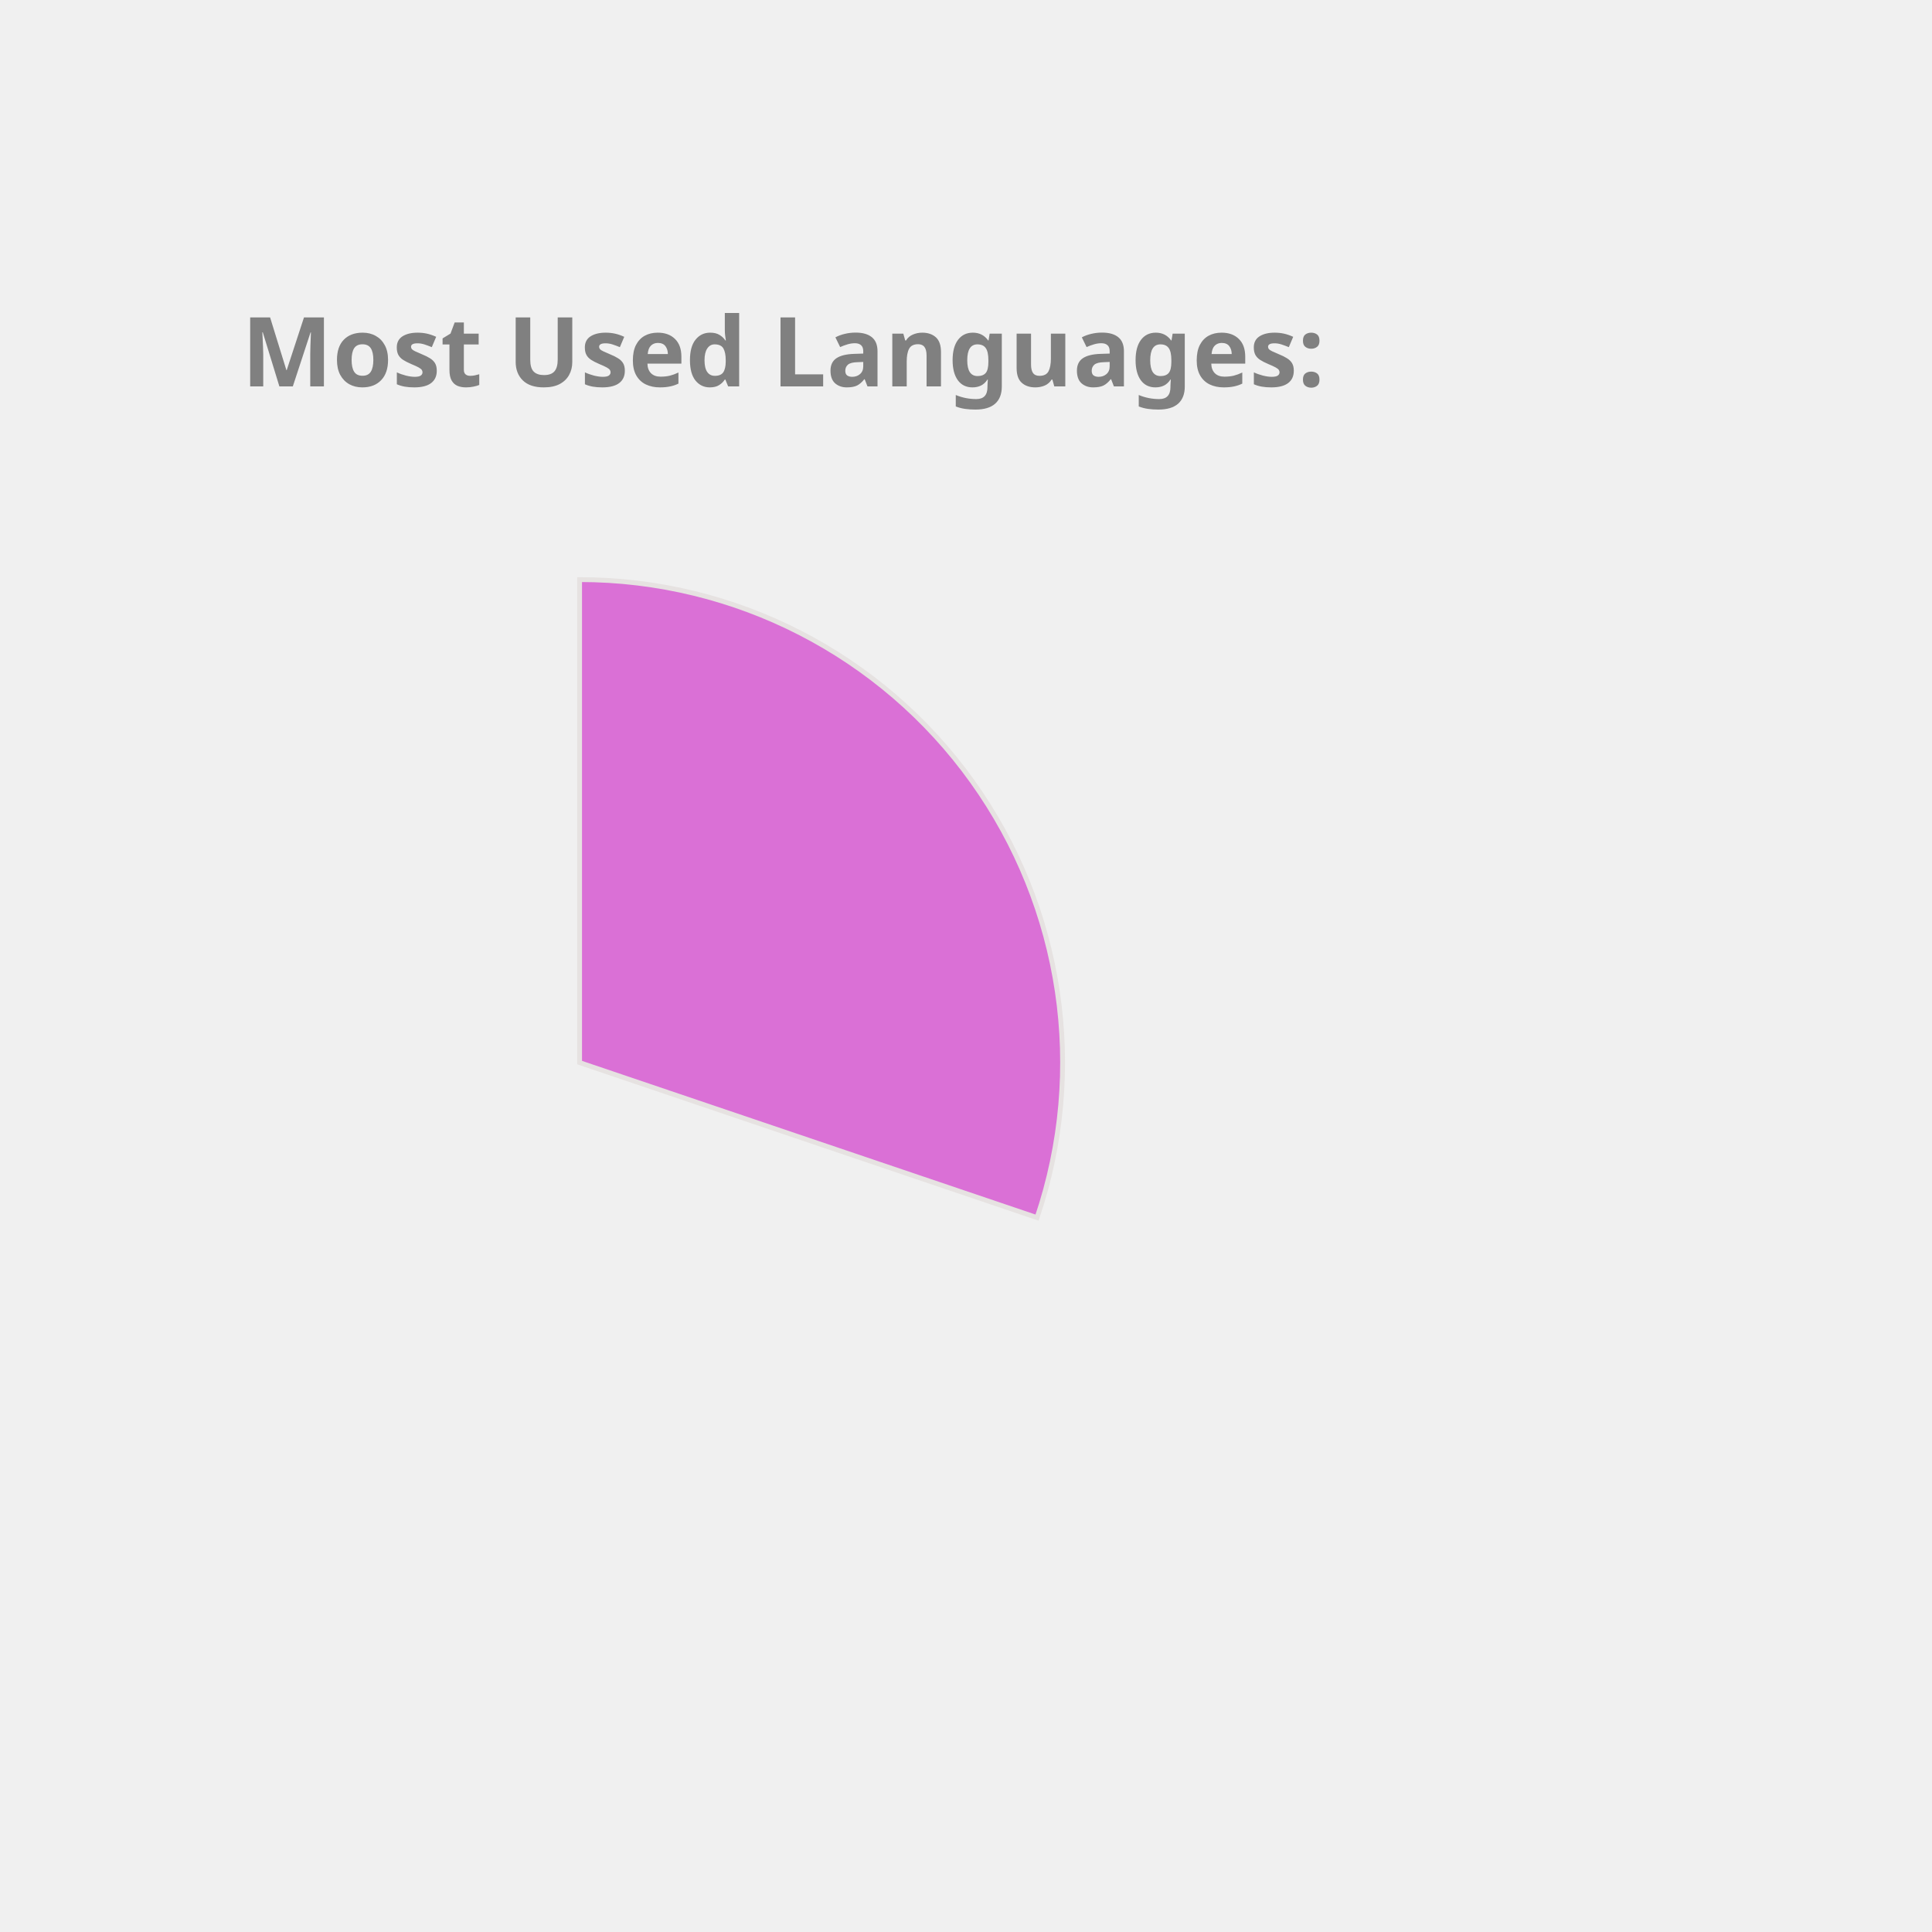
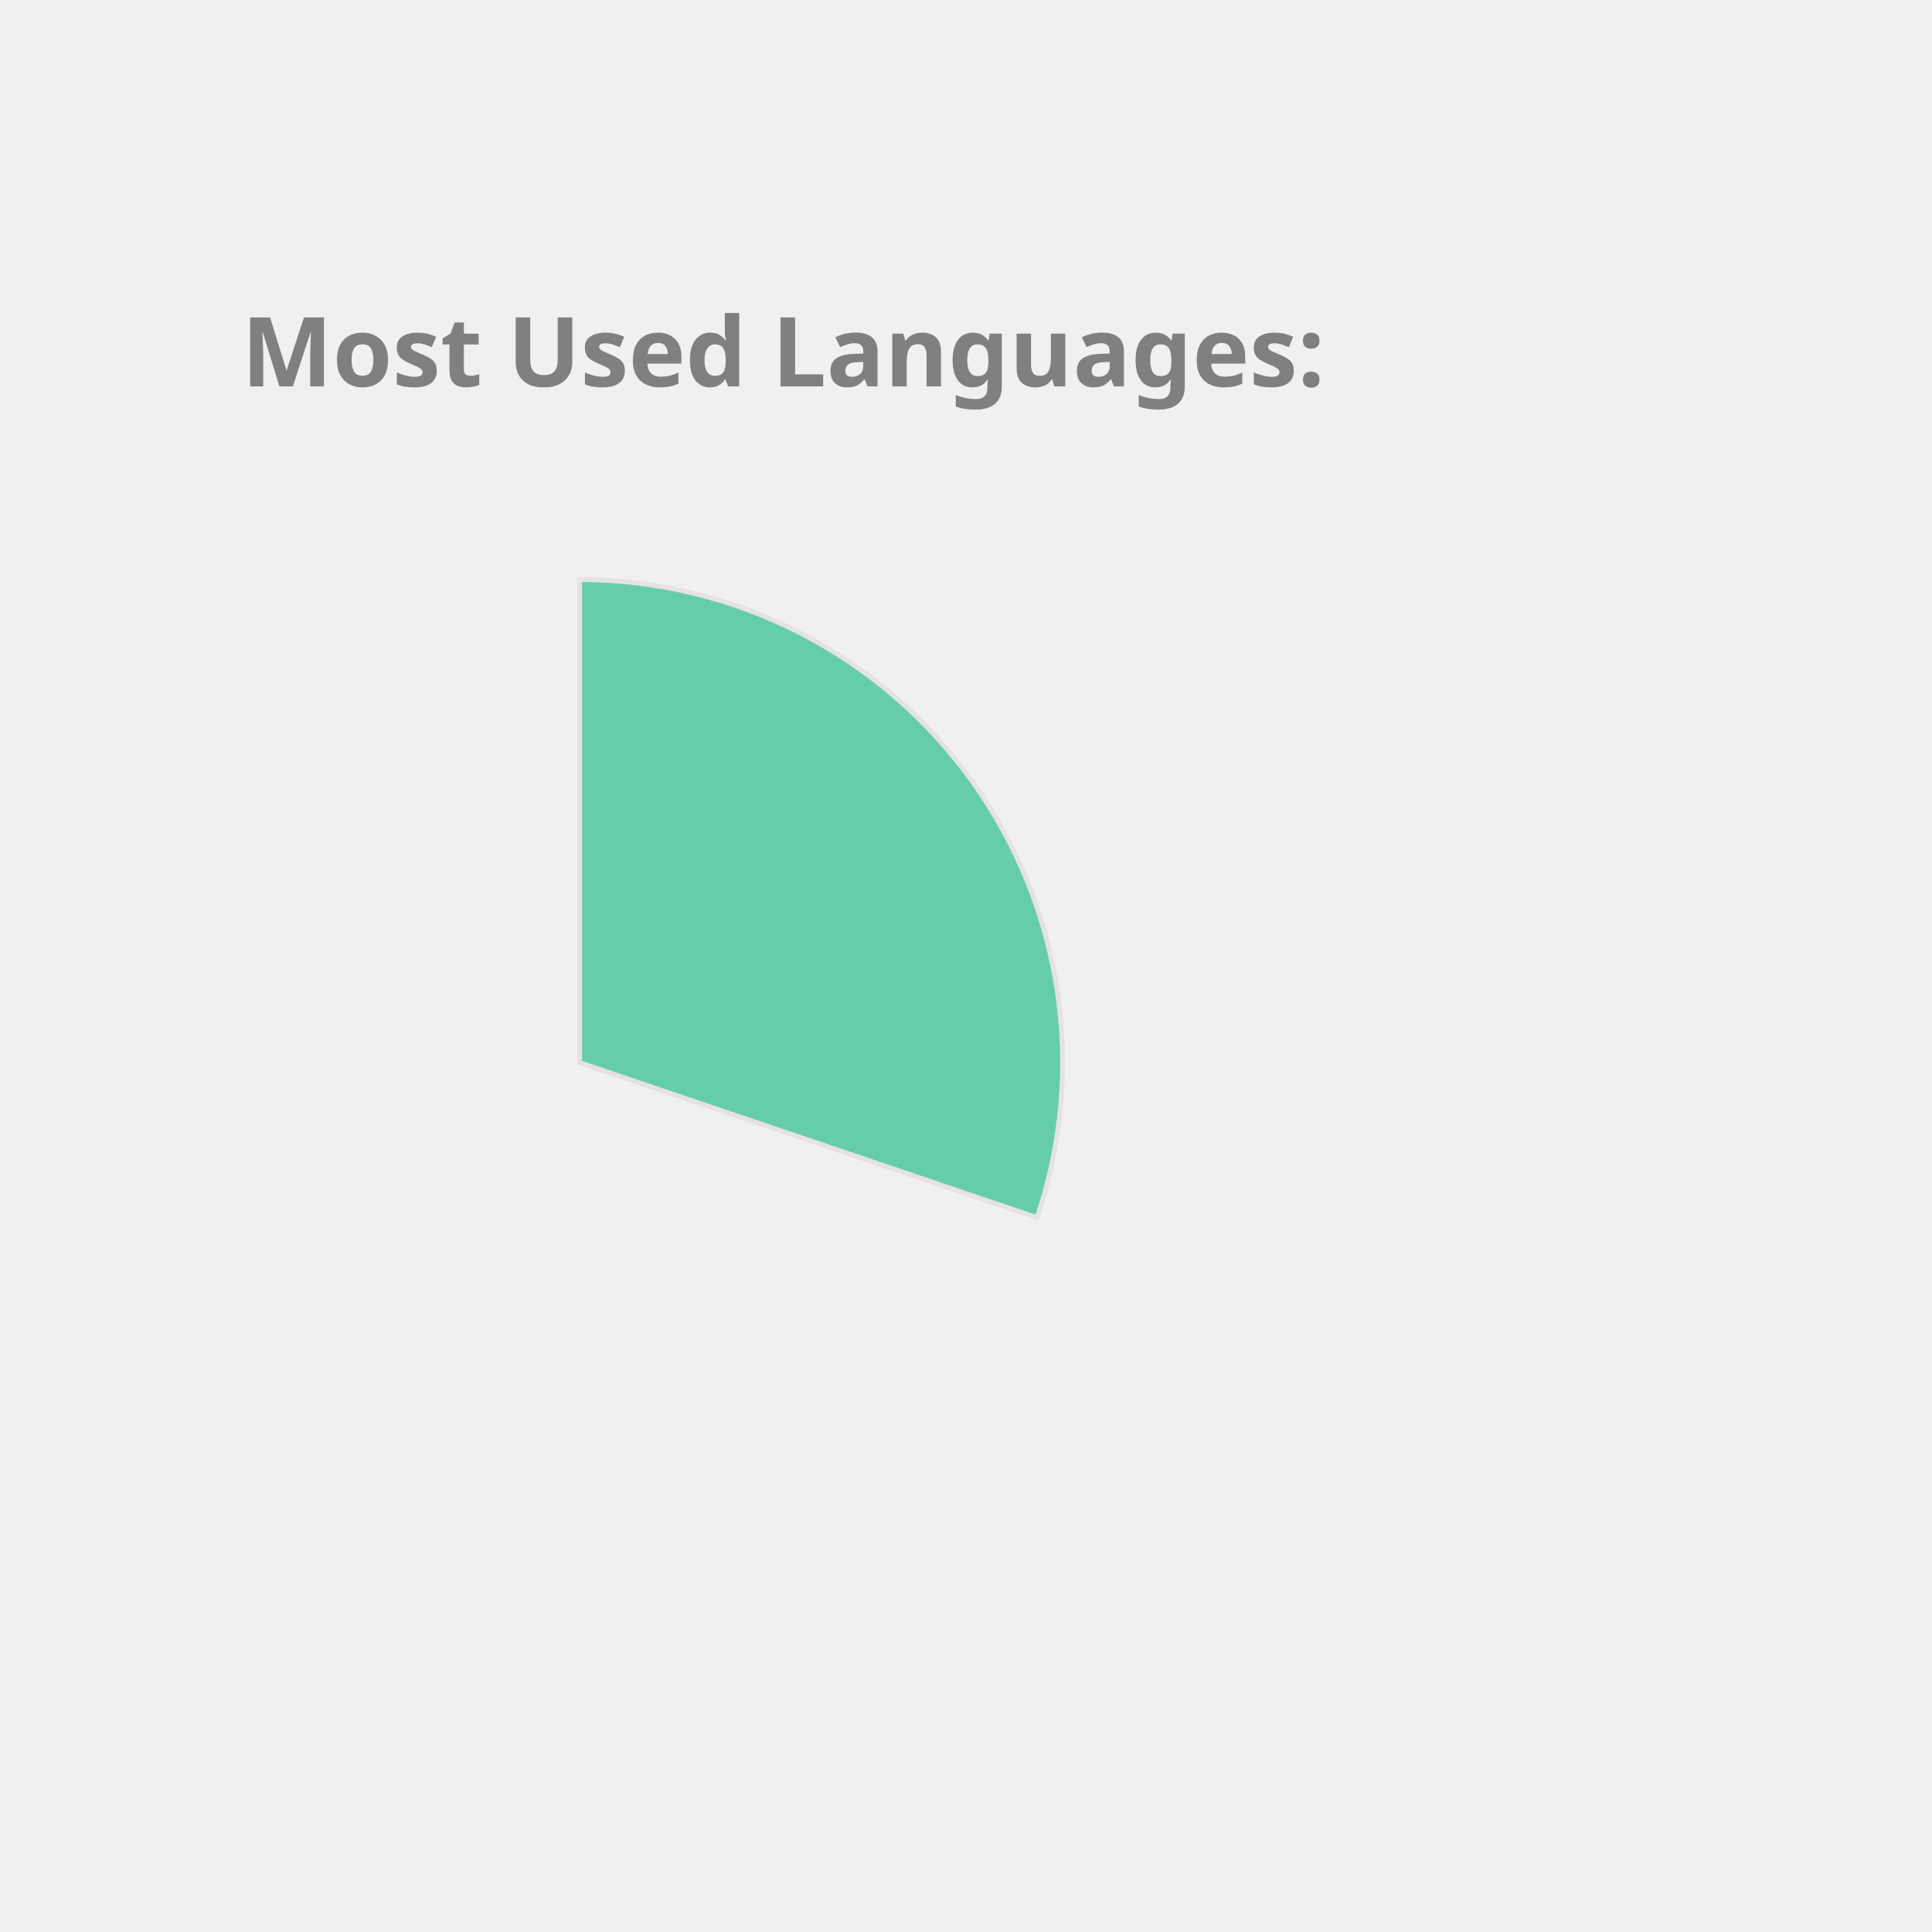
<svg xmlns="http://www.w3.org/2000/svg" height="350px" width="350px" viewBox="0 0 400 400">
  <style> 
        .label {
                font: bold 20px sans-serif;
                color: #404040;
                -webkit-text-stroke: 1px white;
        }

        path {
                stroke: #E6E2E1;
                stroke-width: 1px;
                transform: translate(60px, 100px);
        }

        .path_1 {
                animation: fadeIn 5s linear forwards;
        }

        .path_2 {
                transform: scale(0);
                animation: fadeIn 5s linear forwards 5s;
        }


        
        .path_3 {
                transform: scale(0);
                animation: fadeIn 5s linear forwards 10s;
        }


        .path_4 {
                transform: scale(0);
                animation: fadeIn 5s linear forwards 15s;
        }

        .path_5 {
                transform: scale(0);
                animation: fadeIn 5s linear forwards 20s;
        }

        .path_6 {
                transform: scale(0);
                animation: fadeIn 5s linear forwards 25s;
        }

        .path_7 {
                transform: scale(0);
                animation: fadeIn 5s linear forwards 30s;
        }

        .path_8 {
                transform: scale(0);
                animation: fadeIn 5s linear forwards 35s;
        }

        .path_9 {
                transform: scale(0);
                animation: fadeIn 5s linear forwards 40s;
        }

        .path_10 {
                transform: scale(0);
                animation: fadeIn 5s linear forwards 45s;
        }

        @keyframes fadeIn {
                0% {                        
                        transform: translate(250px, 300px) rotate(0deg) scale(0);
                        
                }
                50% {
                        transform: translate(150px, 220px) rotate(180deg) scale(0.5);
                        
                }
                
                100% {
                        transform: translate(60px, 120px) rotate(360deg) scale(1);
                        
                }
        }
        .txt_1 {
                opacity: 0;
                animation: txtShow 5s linear forwards 0s;
        }

        .txt_2 {
                opacity: 0;
                animation: txtShow 5s linear forwards 5s;
        }

        .txt_3 {
                opacity: 0;
                animation: txtShow 5s linear forwards 10s;
        }

        .txt_4 {
                opacity: 0;
                animation: txtShow 5s linear forwards 15s;
        }

        .txt_5 {
                opacity: 0;
                animation: txtShow 5s linear forwards 20s;
        }

        .txt_6 {
                opacity: 0;
                animation: txtShow 5s linear forwards 25s;
        }

        .txt_7 {
                opacity: 0;
                animation: txtShow 5s linear forwards 30s;
        }

        .txt_8 {
                opacity: 0;
                animation: txtShow 5s linear forwards 35s;
        }

        .txt_9 {
                opacity: 0;
                animation: txtShow 5s linear forwards 40s;
        }

        .txt_10 {
                opacity: 0;
                animation: txtShow 5s linear forwards 45s;
        }

        @keyframes txtShow {
                0% {                        
                        opacity: 0;
                        transform: translate(0px, 0px) scale(0);
                }
                100% {
                        opacity: 1;
                        transform: translate(0px, 0px) scale(1);
                        
                }
        }
</style>
-   <path class="path_1" d="M 60,120 L 60,20 A 100,100 0 0 1 154.71,152.094 Z" fill="Orchid" stroke="#fff" stroke-width="2" />
-   <text class="txt_1" x="260" y="150" fill="Orchid" stroke="Orchid" stroke-width="1">C++</text>
-   <path class="path_2" d="M 60,120 L 154.71,152.094 A 100,100 0 0 1 58.743,219.992 Z" fill="MediumSlateBlue" stroke="#fff" stroke-width="2" />
-   <text class="txt_2" x="260" y="170" fill="MediumSlateBlue" stroke="MediumSlateBlue" stroke-width="1">Python</text>
-   <path class="path_3" d="M 60,120 L 58.743,219.992 A 100,100 0 0 1 -32.745,157.396 Z" fill="DodgerBlue" stroke="#fff" stroke-width="2" />
-   <text class="txt_3" x="260" y="190" fill="DodgerBlue" stroke="DodgerBlue" stroke-width="1">JavaScript</text>
-   <path class="path_4" d="M 60,120 L -32.745,157.396 A 100,100 0 0 1 -35.486,90.296 Z" fill="Tan" stroke="#fff" stroke-width="2" />
-   <text class="txt_4" x="260" y="210" fill="Tan" stroke="Tan" stroke-width="1">Jupyter Notebook</text>
-   <path class="path_5" d="M 60,120 L -35.486,90.296 A 100,100 0 0 1 3.792,37.292 Z" fill="Crimson" stroke="#fff" stroke-width="2" />
-   <text class="txt_5" x="260" y="230" fill="Crimson" stroke="Crimson" stroke-width="1">Java</text>
+   <path class="path_1" d="M 60,120 L 60,20 A 100,100 0 0 1 154.71,152.094 Z" fill="MediumAquaMarine" stroke="#fff" stroke-width="2" />
+   <text class="txt_1" x="260" y="150" fill="MediumAquaMarine" stroke="MediumAquaMarine" stroke-width="1">C++</text>
+   <path class="path_2" d="M 60,120 L 154.71,152.094 A 100,100 0 0 1 58.743,219.992 Z" fill="Orange" stroke="#fff" stroke-width="2" />
+   <text class="txt_2" x="260" y="170" fill="Orange" stroke="Orange" stroke-width="1">Python</text>
+   <path class="path_3" d="M 60,120 L 58.743,219.992 A 100,100 0 0 1 -32.745,157.396 Z" fill="Crimson" stroke="#fff" stroke-width="2" />
+   <text class="txt_3" x="260" y="190" fill="Crimson" stroke="Crimson" stroke-width="1">JavaScript</text>
+   <path class="path_4" d="M 60,120 L -32.745,157.396 A 100,100 0 0 1 -35.486,90.296 Z" fill="Salmon" stroke="#fff" stroke-width="2" />
+   <text class="txt_4" x="260" y="210" fill="Salmon" stroke="Salmon" stroke-width="1">Jupyter Notebook</text>
+   <path class="path_5" d="M 60,120 L -35.486,90.296 A 100,100 0 0 1 3.792,37.292 Z" fill="Gold" stroke="#fff" stroke-width="2" />
+   <text class="txt_5" x="260" y="230" fill="Gold" stroke="Gold" stroke-width="1">Java</text>
  <path class="path_6" d="M 60,120 L 3.792,37.292 A 100,100 0 0 1 36.961,22.69 Z" fill="Tomato" stroke="#fff" stroke-width="2" />
  <text class="txt_6" x="260" y="250" fill="Tomato" stroke="Tomato" stroke-width="1">HTML</text>
-   <path class="path_7" d="M 60,120 L 36.961,22.69 A 100,100 0 0 1 49.339,20.57 Z" fill="Gold" stroke="#fff" stroke-width="2" />
-   <text class="txt_7" x="260" y="270" fill="Gold" stroke="Gold" stroke-width="1">TypeScript</text>
-   <path class="path_8" d="M 60,120 L 49.339,20.57 A 100,100 0 0 1 56.231,20.071 Z" fill="MediumAquaMarine" stroke="#fff" stroke-width="2" />
-   <text class="txt_8" x="260" y="290" fill="MediumAquaMarine" stroke="MediumAquaMarine" stroke-width="1">Shell</text>
-   <path class="path_9" d="M 60,120 L 56.231,20.071 A 100,100 0 0 1 59.372,20.002 Z" fill="CornflowerBlue" stroke="#fff" stroke-width="2" />
-   <text class="txt_9" x="260" y="310" fill="CornflowerBlue" stroke="CornflowerBlue" stroke-width="1">CSS</text>
+   <path class="path_7" d="M 60,120 L 36.961,22.69 A 100,100 0 0 1 49.339,20.57 Z" fill="Chocolate" stroke="#fff" stroke-width="2" />
+   <text class="txt_7" x="260" y="270" fill="Chocolate" stroke="Chocolate" stroke-width="1">TypeScript</text>
+   <path class="path_8" d="M 60,120 L 49.339,20.57 A 100,100 0 0 1 56.231,20.071 Z" fill="DodgerBlue" stroke="#fff" stroke-width="2" />
+   <text class="txt_8" x="260" y="290" fill="DodgerBlue" stroke="DodgerBlue" stroke-width="1">Shell</text>
+   <path class="path_9" d="M 60,120 L 56.231,20.071 A 100,100 0 0 1 59.372,20.002 Z" fill="LightSeaGreen" stroke="#fff" stroke-width="2" />
+   <text class="txt_9" x="260" y="310" fill="LightSeaGreen" stroke="LightSeaGreen" stroke-width="1">CSS</text>
  <g class="label">
    <text x="50" y="80" fill="grey">Most Used Languages:</text>
  </g>
</svg>
